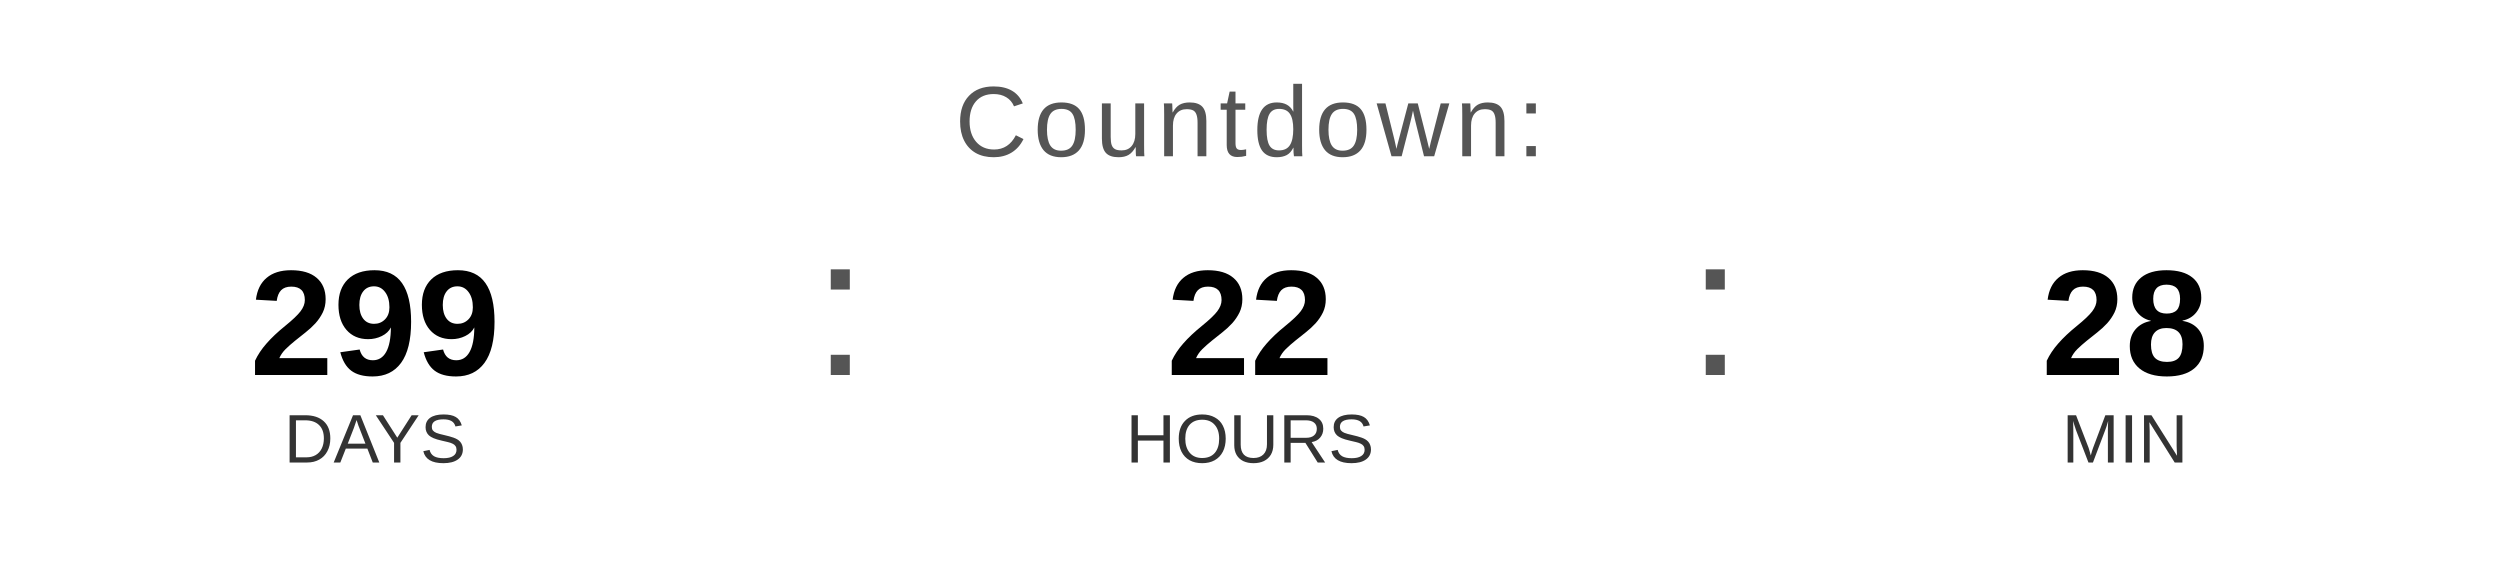
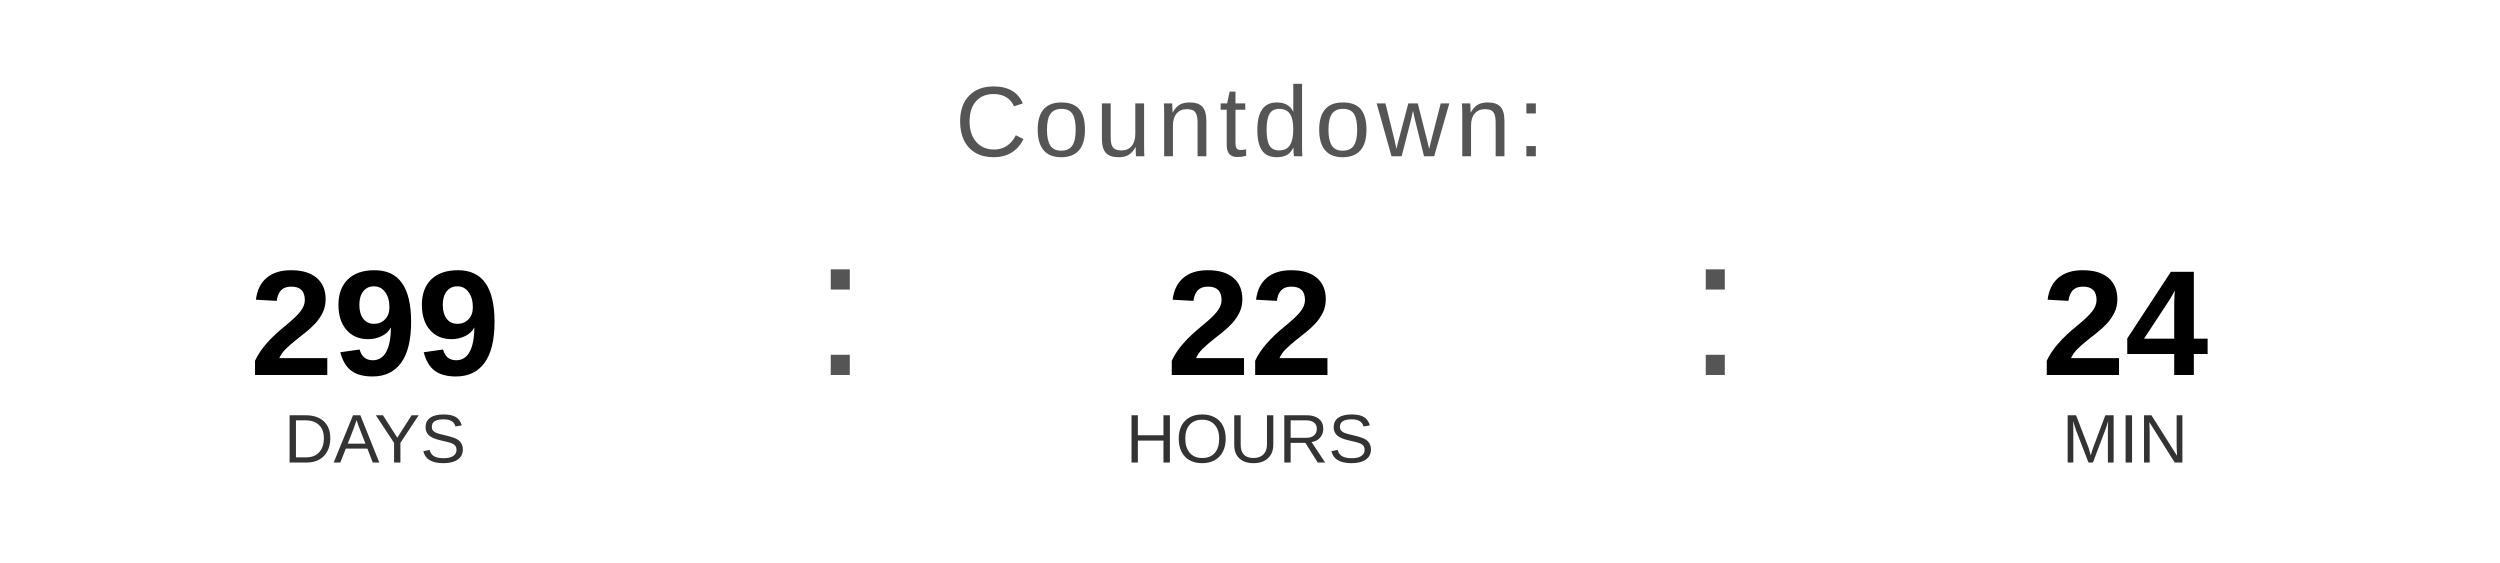
<svg xmlns="http://www.w3.org/2000/svg" width="400" height="90" viewBox="0 0 400 90">
  <text x="200" y="25" font-family="Arial, Helvetica, sans-serif" font-size="16" fill="#555555" text-anchor="middle" letter-spacing="1">
    Countdown:
  </text>
  <text x="60" y="60" font-family="Arial, Helvetica, sans-serif" font-size="24" font-weight="bold" fill="#000000" text-anchor="middle">299</text>
  <text x="60" y="74" font-family="Arial, Helvetica, sans-serif" font-size="11" fill="#333333" text-anchor="middle">DAYS</text>
  <text x="130" y="60" font-family="Arial, sans-serif" font-size="32" fill="#555555">:</text>
  <text x="200" y="60" font-family="Arial, Helvetica, sans-serif" font-size="24" font-weight="bold" fill="#000000" text-anchor="middle">22</text>
  <text x="200" y="74" font-family="Arial, Helvetica, sans-serif" font-size="11" fill="#333333" text-anchor="middle">HOURS</text>
  <text x="270" y="60" font-family="Arial, sans-serif" font-size="32" fill="#555555">:</text>
-   <text x="340" y="60" font-family="Arial, Helvetica, sans-serif" font-size="24" font-weight="bold" fill="#000000" text-anchor="middle">28</text>
+   <text x="340" y="60" font-family="Arial, Helvetica, sans-serif" font-size="24" font-weight="bold" fill="#000000" text-anchor="middle">24</text>
  <text x="340" y="74" font-family="Arial, Helvetica, sans-serif" font-size="11" fill="#333333" text-anchor="middle">MIN</text>
</svg>
